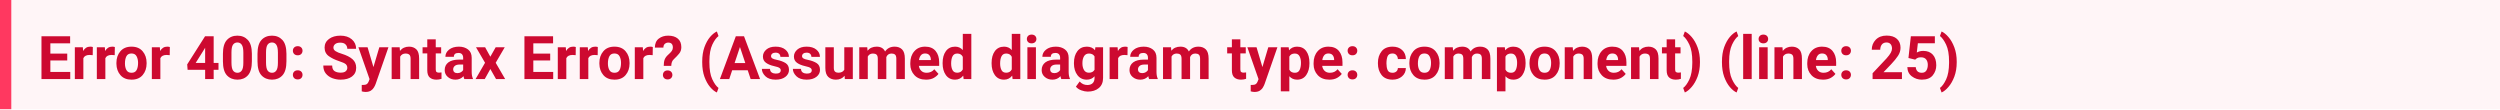
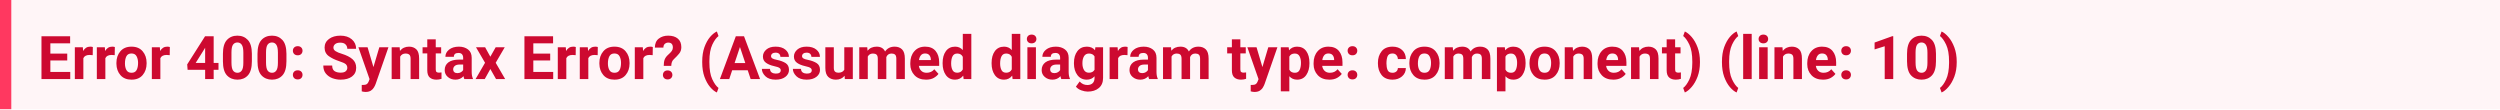
<svg xmlns="http://www.w3.org/2000/svg" width="664" height="29" viewBox="0 0 664 29" version="1.1">
  <rect fill="#fff5f7" width="664" height="29" />
  <text id="text" xml:space="preserve" font-weight="bold" fill="#cd0930" font-family="BlinkMacSystemFont, -apple-system, 'Segoe UI', Roboto, Oxygen, Ubuntu, Cantarell, 'Fira Sans', 'Droid Sans', 'Helvetica Neue', 'Helvetica', Arial, sans-serif" font-size="16px" x="0" y="5" dy="0">
-     <tspan x="10" dy="16">Error 400: Syntax Error? (Assumed diagram type: component) (line: 25)</tspan>
+     <tspan x="10" dy="16">Error 400: Syntax Error? (Assumed diagram type: component) (line: 10)</tspan>
  </text>
  <rect fill="#ff3860" width="3" height="29" />
</svg>
